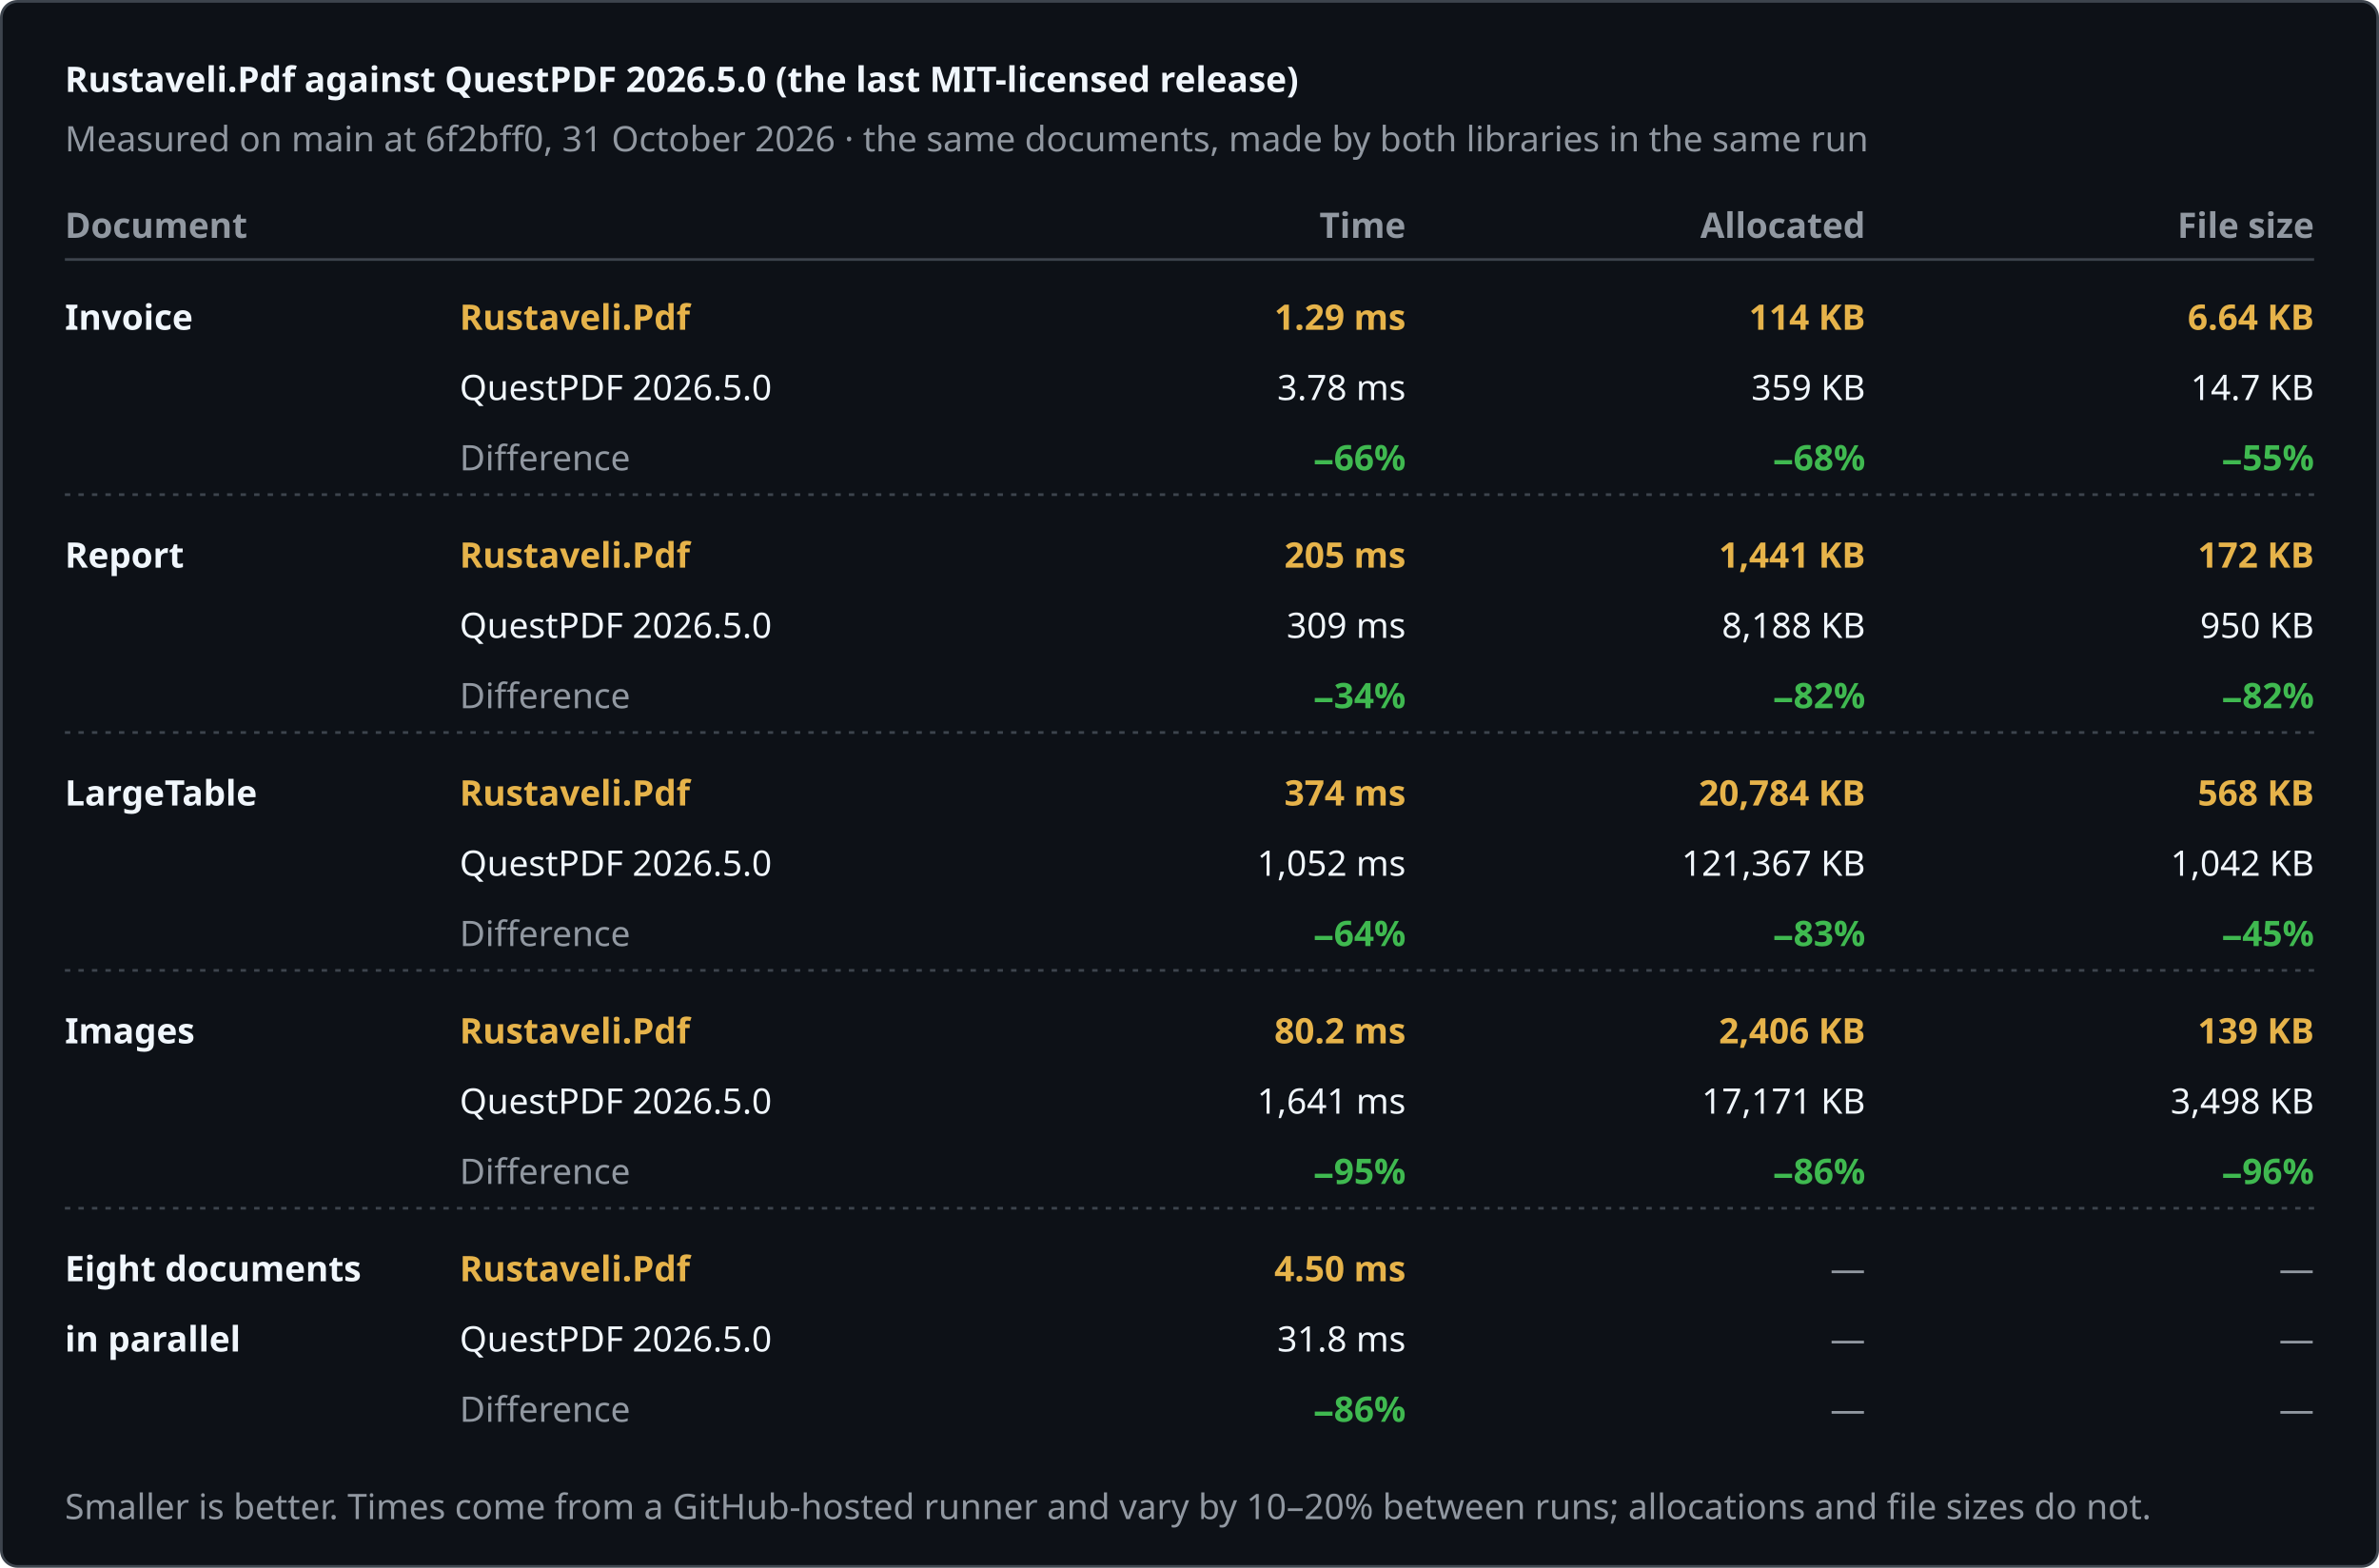
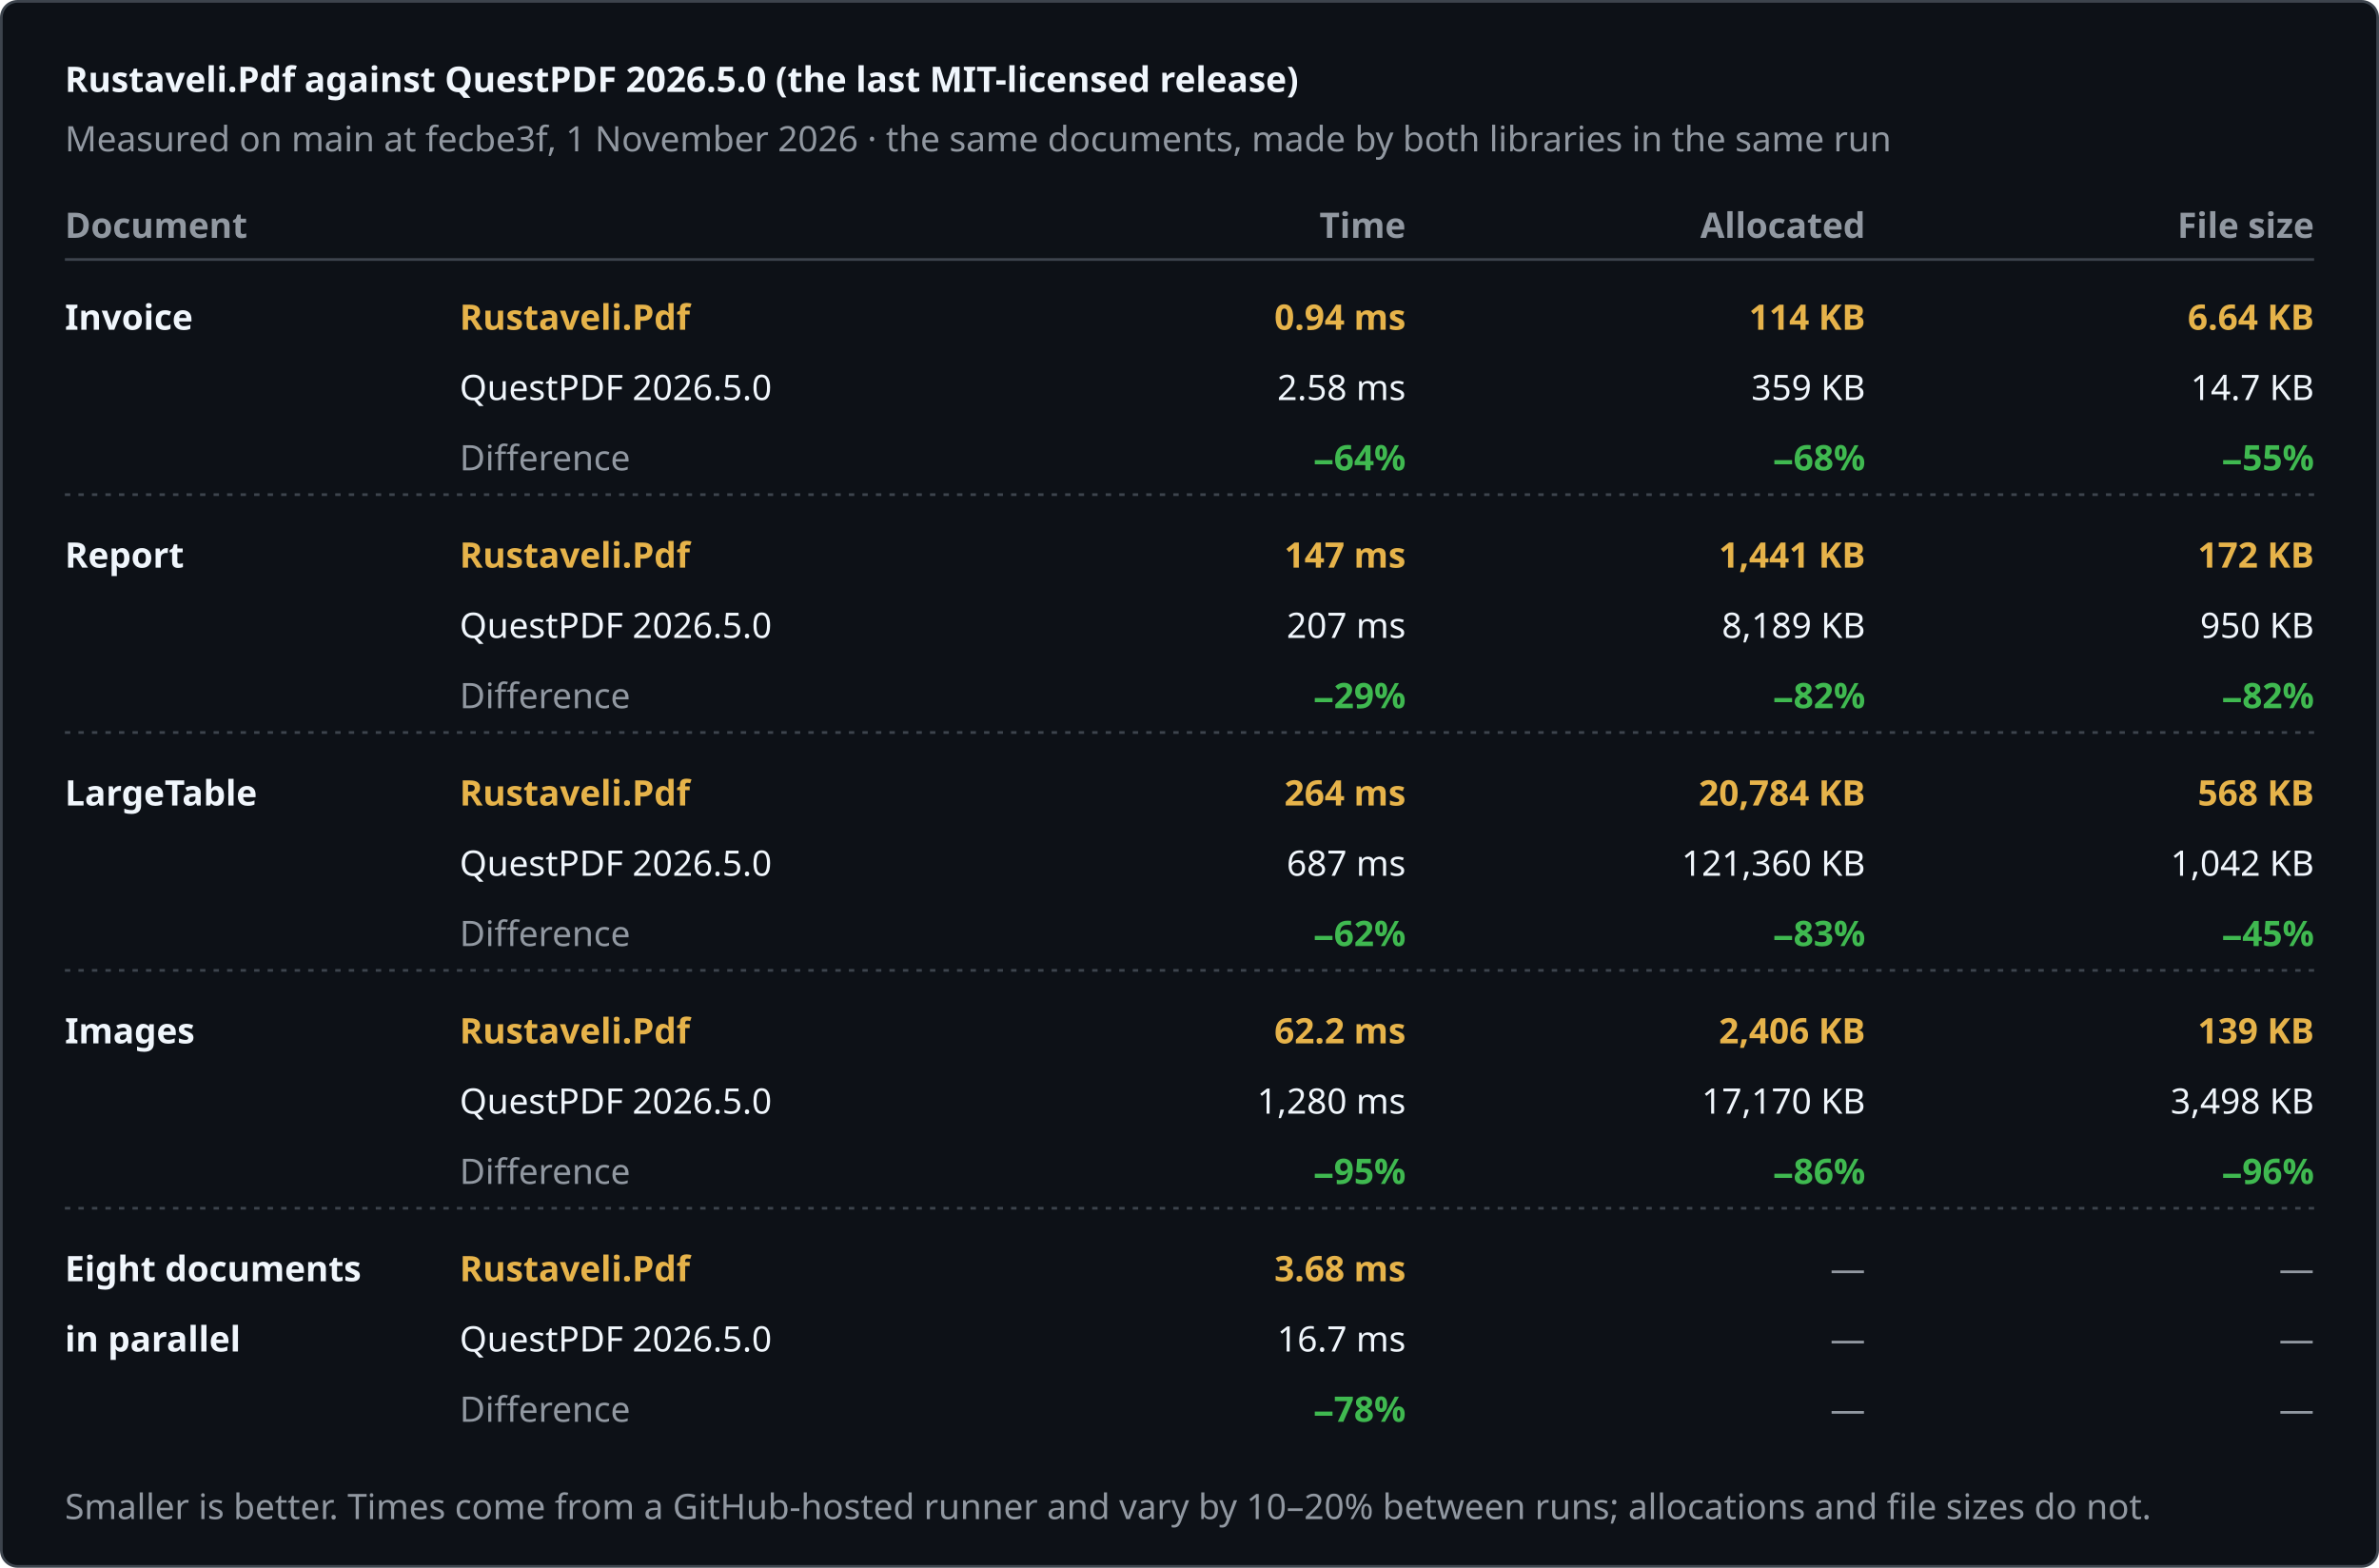
<svg xmlns="http://www.w3.org/2000/svg" width="880" height="580" viewBox="0 0 880 580" role="img" aria-label="Rustaveli.Pdf against QuestPDF 2026.5.0 (the last MIT-licensed release)">
  <style>text { font-family: -apple-system, BlinkMacSystemFont, "Segoe UI", "Noto Sans", Helvetica, Arial, sans-serif; font-size: 13px; font-variant-numeric: tabular-nums; }</style>
  <rect x="0.5" y="0.5" width="879" height="579" rx="6" fill="#0d1117" stroke="#3d444d" />
  <text x="24" y="34" fill="#f0f6fc" font-size="17" font-weight="600">Rustaveli.Pdf against QuestPDF 2026.5.0 (the last MIT-licensed release)</text>
-   <text x="24" y="56" fill="#9198a1">Measured on main at 6f2bff0, 31 October 2026 · the same documents, made by both libraries in the same run</text>
+   <text x="24" y="56" fill="#9198a1">Measured on main at fecbe3f, 1 November 2026 · the same documents, made by both libraries in the same run</text>
  <text x="24" y="88" fill="#9198a1" font-weight="600">Document</text>
  <text x="520" y="88" fill="#9198a1" text-anchor="end" font-weight="600">Time</text>
  <text x="690" y="88" fill="#9198a1" text-anchor="end" font-weight="600">Allocated</text>
  <text x="856" y="88" fill="#9198a1" text-anchor="end" font-weight="600">File size</text>
  <line x1="24" y1="96" x2="856" y2="96" stroke="#3d444d" />
  <text x="24" y="122" fill="#f0f6fc" font-weight="600">Invoice</text>
  <text x="170" y="122" fill="#e6b34a" font-weight="600">Rustaveli.Pdf</text>
  <text x="170" y="148" fill="#f0f6fc">QuestPDF 2026.5.0</text>
  <text x="170" y="174" fill="#9198a1">Difference</text>
-   <text x="520" y="122" fill="#e6b34a" text-anchor="end" font-weight="600">1.29 ms</text>
-   <text x="520" y="148" fill="#f0f6fc" text-anchor="end">3.78 ms</text>
-   <text x="520" y="174" fill="#3fb950" text-anchor="end" font-weight="600">−66%</text>
+   <text x="520" y="122" fill="#e6b34a" text-anchor="end" font-weight="600">0.94 ms</text>
+   <text x="520" y="148" fill="#f0f6fc" text-anchor="end">2.58 ms</text>
+   <text x="520" y="174" fill="#3fb950" text-anchor="end" font-weight="600">−64%</text>
  <text x="690" y="122" fill="#e6b34a" text-anchor="end" font-weight="600">114 KB</text>
  <text x="690" y="148" fill="#f0f6fc" text-anchor="end">359 KB</text>
  <text x="690" y="174" fill="#3fb950" text-anchor="end" font-weight="600">−68%</text>
  <text x="856" y="122" fill="#e6b34a" text-anchor="end" font-weight="600">6.64 KB</text>
  <text x="856" y="148" fill="#f0f6fc" text-anchor="end">14.7 KB</text>
  <text x="856" y="174" fill="#3fb950" text-anchor="end" font-weight="600">−55%</text>
  <line x1="24" y1="183" x2="856" y2="183" stroke="#3d444d" stroke-dasharray="2 3" />
  <text x="24" y="210" fill="#f0f6fc" font-weight="600">Report</text>
  <text x="170" y="210" fill="#e6b34a" font-weight="600">Rustaveli.Pdf</text>
  <text x="170" y="236" fill="#f0f6fc">QuestPDF 2026.5.0</text>
  <text x="170" y="262" fill="#9198a1">Difference</text>
-   <text x="520" y="210" fill="#e6b34a" text-anchor="end" font-weight="600">205 ms</text>
-   <text x="520" y="236" fill="#f0f6fc" text-anchor="end">309 ms</text>
-   <text x="520" y="262" fill="#3fb950" text-anchor="end" font-weight="600">−34%</text>
+   <text x="520" y="210" fill="#e6b34a" text-anchor="end" font-weight="600">147 ms</text>
+   <text x="520" y="236" fill="#f0f6fc" text-anchor="end">207 ms</text>
+   <text x="520" y="262" fill="#3fb950" text-anchor="end" font-weight="600">−29%</text>
  <text x="690" y="210" fill="#e6b34a" text-anchor="end" font-weight="600">1,441 KB</text>
-   <text x="690" y="236" fill="#f0f6fc" text-anchor="end">8,188 KB</text>
+   <text x="690" y="236" fill="#f0f6fc" text-anchor="end">8,189 KB</text>
  <text x="690" y="262" fill="#3fb950" text-anchor="end" font-weight="600">−82%</text>
  <text x="856" y="210" fill="#e6b34a" text-anchor="end" font-weight="600">172 KB</text>
  <text x="856" y="236" fill="#f0f6fc" text-anchor="end">950 KB</text>
  <text x="856" y="262" fill="#3fb950" text-anchor="end" font-weight="600">−82%</text>
  <line x1="24" y1="271" x2="856" y2="271" stroke="#3d444d" stroke-dasharray="2 3" />
  <text x="24" y="298" fill="#f0f6fc" font-weight="600">LargeTable</text>
  <text x="170" y="298" fill="#e6b34a" font-weight="600">Rustaveli.Pdf</text>
  <text x="170" y="324" fill="#f0f6fc">QuestPDF 2026.5.0</text>
  <text x="170" y="350" fill="#9198a1">Difference</text>
-   <text x="520" y="298" fill="#e6b34a" text-anchor="end" font-weight="600">374 ms</text>
-   <text x="520" y="324" fill="#f0f6fc" text-anchor="end">1,052 ms</text>
-   <text x="520" y="350" fill="#3fb950" text-anchor="end" font-weight="600">−64%</text>
+   <text x="520" y="298" fill="#e6b34a" text-anchor="end" font-weight="600">264 ms</text>
+   <text x="520" y="324" fill="#f0f6fc" text-anchor="end">687 ms</text>
+   <text x="520" y="350" fill="#3fb950" text-anchor="end" font-weight="600">−62%</text>
  <text x="690" y="298" fill="#e6b34a" text-anchor="end" font-weight="600">20,784 KB</text>
-   <text x="690" y="324" fill="#f0f6fc" text-anchor="end">121,367 KB</text>
+   <text x="690" y="324" fill="#f0f6fc" text-anchor="end">121,360 KB</text>
  <text x="690" y="350" fill="#3fb950" text-anchor="end" font-weight="600">−83%</text>
  <text x="856" y="298" fill="#e6b34a" text-anchor="end" font-weight="600">568 KB</text>
  <text x="856" y="324" fill="#f0f6fc" text-anchor="end">1,042 KB</text>
  <text x="856" y="350" fill="#3fb950" text-anchor="end" font-weight="600">−45%</text>
  <line x1="24" y1="359" x2="856" y2="359" stroke="#3d444d" stroke-dasharray="2 3" />
  <text x="24" y="386" fill="#f0f6fc" font-weight="600">Images</text>
  <text x="170" y="386" fill="#e6b34a" font-weight="600">Rustaveli.Pdf</text>
  <text x="170" y="412" fill="#f0f6fc">QuestPDF 2026.5.0</text>
  <text x="170" y="438" fill="#9198a1">Difference</text>
-   <text x="520" y="386" fill="#e6b34a" text-anchor="end" font-weight="600">80.2 ms</text>
-   <text x="520" y="412" fill="#f0f6fc" text-anchor="end">1,641 ms</text>
+   <text x="520" y="386" fill="#e6b34a" text-anchor="end" font-weight="600">62.2 ms</text>
+   <text x="520" y="412" fill="#f0f6fc" text-anchor="end">1,280 ms</text>
  <text x="520" y="438" fill="#3fb950" text-anchor="end" font-weight="600">−95%</text>
  <text x="690" y="386" fill="#e6b34a" text-anchor="end" font-weight="600">2,406 KB</text>
-   <text x="690" y="412" fill="#f0f6fc" text-anchor="end">17,171 KB</text>
+   <text x="690" y="412" fill="#f0f6fc" text-anchor="end">17,170 KB</text>
  <text x="690" y="438" fill="#3fb950" text-anchor="end" font-weight="600">−86%</text>
  <text x="856" y="386" fill="#e6b34a" text-anchor="end" font-weight="600">139 KB</text>
  <text x="856" y="412" fill="#f0f6fc" text-anchor="end">3,498 KB</text>
  <text x="856" y="438" fill="#3fb950" text-anchor="end" font-weight="600">−96%</text>
  <line x1="24" y1="447" x2="856" y2="447" stroke="#3d444d" stroke-dasharray="2 3" />
  <text x="24" y="474" fill="#f0f6fc" font-weight="600">Eight documents</text>
  <text x="24" y="500" fill="#f0f6fc" font-weight="600">in parallel</text>
  <text x="170" y="474" fill="#e6b34a" font-weight="600">Rustaveli.Pdf</text>
  <text x="170" y="500" fill="#f0f6fc">QuestPDF 2026.5.0</text>
  <text x="170" y="526" fill="#9198a1">Difference</text>
-   <text x="520" y="474" fill="#e6b34a" text-anchor="end" font-weight="600">4.50 ms</text>
-   <text x="520" y="500" fill="#f0f6fc" text-anchor="end">31.8 ms</text>
-   <text x="520" y="526" fill="#3fb950" text-anchor="end" font-weight="600">−86%</text>
+   <text x="520" y="474" fill="#e6b34a" text-anchor="end" font-weight="600">3.68 ms</text>
+   <text x="520" y="500" fill="#f0f6fc" text-anchor="end">16.7 ms</text>
+   <text x="520" y="526" fill="#3fb950" text-anchor="end" font-weight="600">−78%</text>
  <text x="690" y="474" fill="#9198a1" text-anchor="end">—</text>
  <text x="690" y="500" fill="#9198a1" text-anchor="end">—</text>
  <text x="690" y="526" fill="#9198a1" text-anchor="end">—</text>
  <text x="856" y="474" fill="#9198a1" text-anchor="end">—</text>
  <text x="856" y="500" fill="#9198a1" text-anchor="end">—</text>
  <text x="856" y="526" fill="#9198a1" text-anchor="end">—</text>
  <text x="24" y="562" fill="#9198a1" font-size="12">Smaller is better. Times come from a GitHub-hosted runner and vary by 10–20% between runs; allocations and file sizes do not.</text>
</svg>
